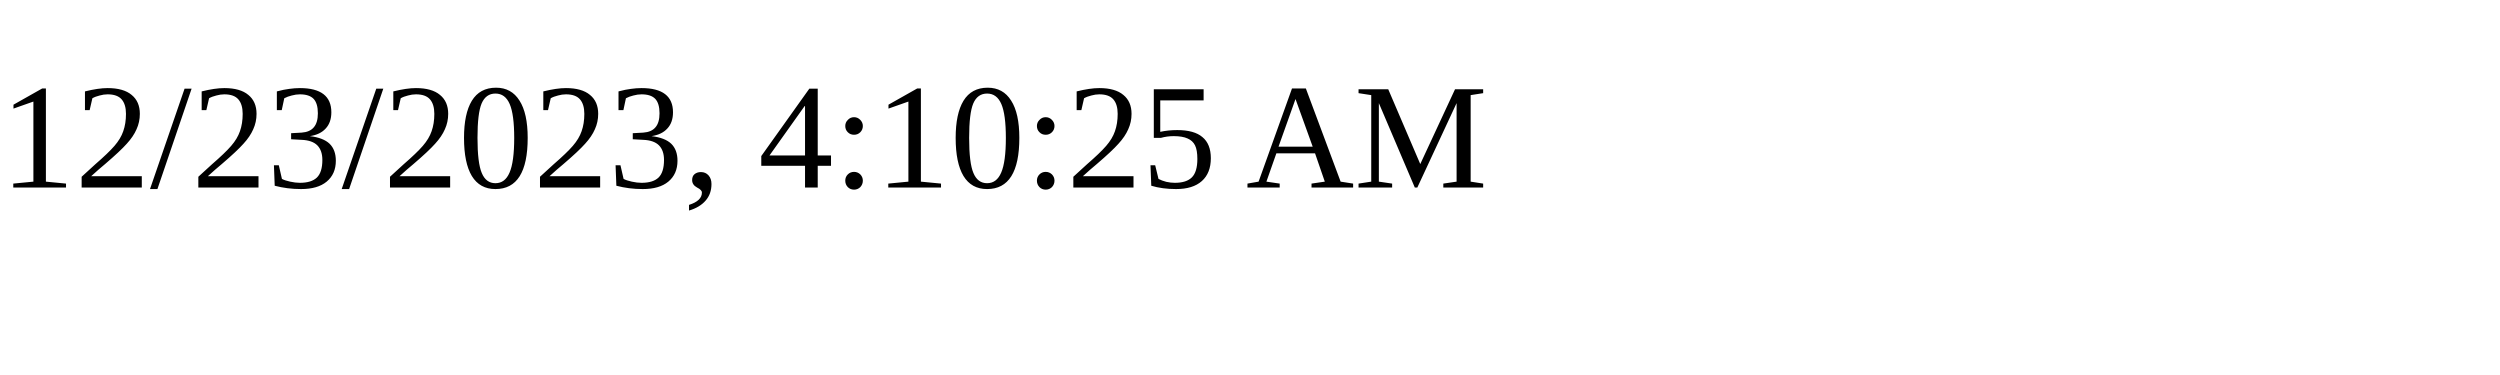
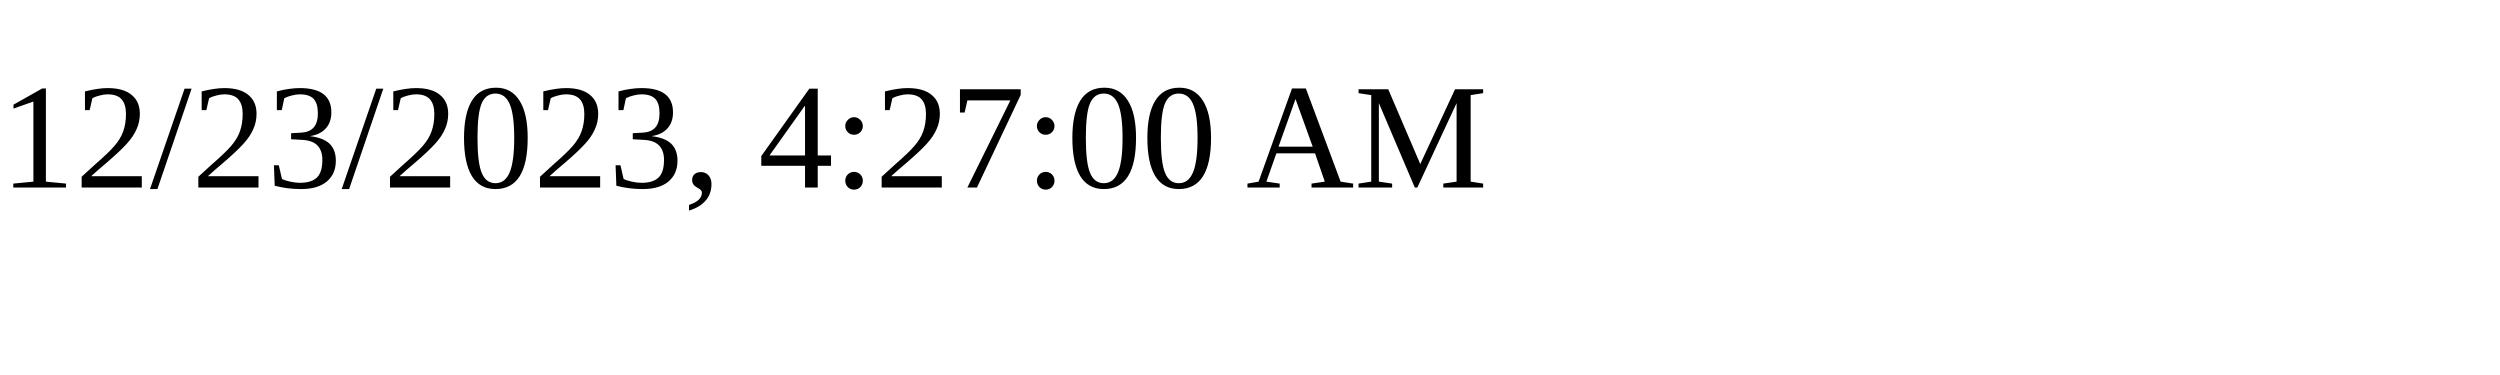
<svg xmlns="http://www.w3.org/2000/svg" height="30" width="200">
-   <text x="0" y="15">12/23/2023, 4:10:25 AM</text>
+   <text x="0" y="15">12/23/2023, 4:27:00 AM</text>
</svg>
